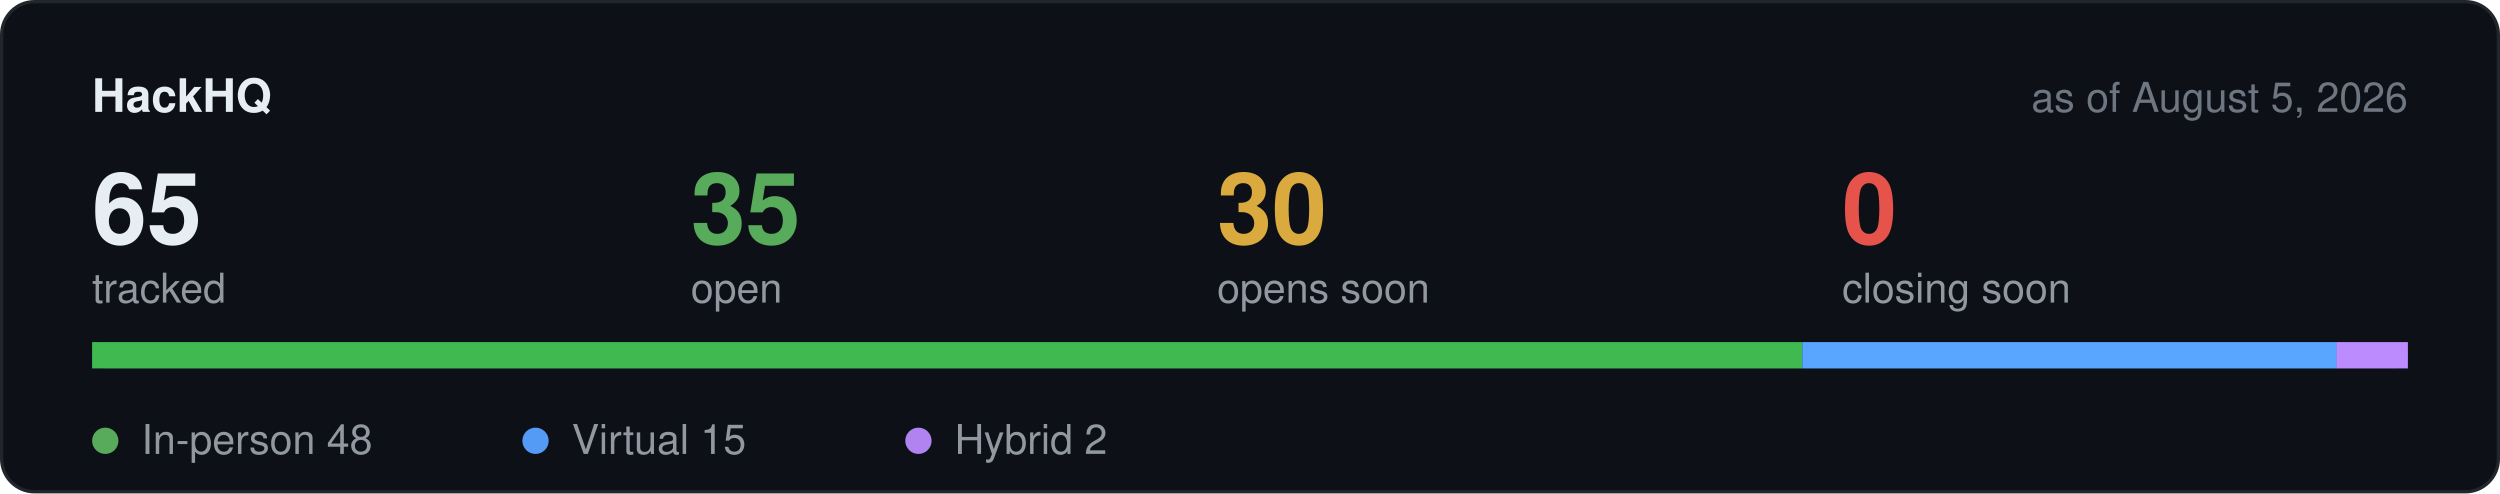
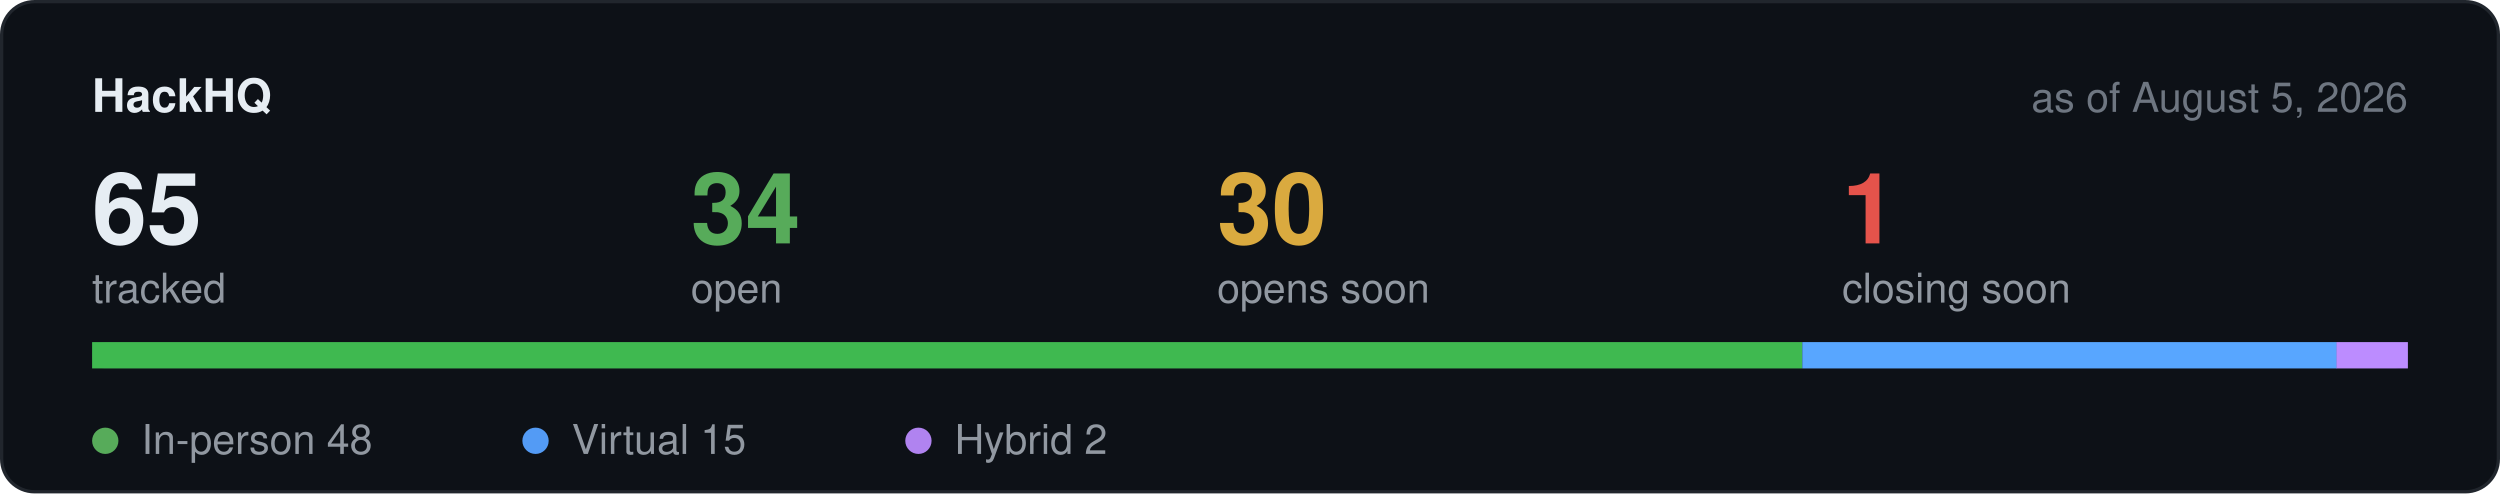
<svg xmlns="http://www.w3.org/2000/svg" width="760" height="150" viewBox="0 0 760 150" role="img" aria-label="Hackathon stats">
  <rect x="0.5" y="0.5" width="759" height="149" rx="10" fill="#0d1117" stroke="#21262d" />
  <text x="28" y="34" font-family="-apple-system,BlinkMacSystemFont,Segoe UI,Helvetica,Arial,sans-serif" font-size="14" font-weight="600" fill="#e6edf3">HackHQ</text>
  <text x="732" y="34" text-anchor="end" font-family="-apple-system,BlinkMacSystemFont,Segoe UI,Helvetica,Arial,sans-serif" font-size="12.5" fill="#6e7681">as of August 5, 2026</text>
  <text x="28" y="74" font-family="-apple-system,BlinkMacSystemFont,Segoe UI,Helvetica,Arial,sans-serif" font-size="30" font-weight="600" fill="#e6edf3">65</text>
  <text x="28" y="92" font-family="-apple-system,BlinkMacSystemFont,Segoe UI,Helvetica,Arial,sans-serif" font-size="12.5" fill="#9198a1">tracked</text>
-   <text x="210" y="74" font-family="-apple-system,BlinkMacSystemFont,Segoe UI,Helvetica,Arial,sans-serif" font-size="30" font-weight="600" fill="#57ab5a">35</text>
+   <text x="210" y="74" font-family="-apple-system,BlinkMacSystemFont,Segoe UI,Helvetica,Arial,sans-serif" font-size="30" font-weight="600" fill="#57ab5a">34</text>
  <text x="210" y="92" font-family="-apple-system,BlinkMacSystemFont,Segoe UI,Helvetica,Arial,sans-serif" font-size="12.5" fill="#9198a1">open</text>
  <text x="370" y="74" font-family="-apple-system,BlinkMacSystemFont,Segoe UI,Helvetica,Arial,sans-serif" font-size="30" font-weight="600" fill="#daaa3f">30</text>
  <text x="370" y="92" font-family="-apple-system,BlinkMacSystemFont,Segoe UI,Helvetica,Arial,sans-serif" font-size="12.5" fill="#9198a1">opens soon</text>
-   <text x="560" y="74" font-family="-apple-system,BlinkMacSystemFont,Segoe UI,Helvetica,Arial,sans-serif" font-size="30" font-weight="600" fill="#e5534b">0</text>
+   <text x="560" y="74" font-family="-apple-system,BlinkMacSystemFont,Segoe UI,Helvetica,Arial,sans-serif" font-size="30" font-weight="600" fill="#e5534b">1</text>
  <text x="560" y="92" font-family="-apple-system,BlinkMacSystemFont,Segoe UI,Helvetica,Arial,sans-serif" font-size="12.5" fill="#9198a1">closing soon</text>
  <rect x="28" y="104" width="704" height="8" rx="4" fill="#21262d" />
  <rect x="28.0" y="104" width="519.9" height="8" fill="#3fb950" />
  <rect x="547.9" y="104" width="162.5" height="8" fill="#58a6ff" />
  <rect x="710.3" y="104" width="21.7" height="8" fill="#bc8cff" />
  <circle cx="32" cy="134" r="4" fill="#57ab5a" />
  <text x="43" y="138" font-family="-apple-system,BlinkMacSystemFont,Segoe UI,Helvetica,Arial,sans-serif" font-size="12.5" fill="#9198a1">In-person 48</text>
  <circle cx="162.8" cy="134" r="4" fill="#539bf5" />
  <text x="173.8" y="138" font-family="-apple-system,BlinkMacSystemFont,Segoe UI,Helvetica,Arial,sans-serif" font-size="12.5" fill="#9198a1">Virtual 15</text>
  <circle cx="279.2" cy="134" r="4" fill="#b083f0" />
  <text x="290.2" y="138" font-family="-apple-system,BlinkMacSystemFont,Segoe UI,Helvetica,Arial,sans-serif" font-size="12.5" fill="#9198a1">Hybrid 2</text>
</svg>
